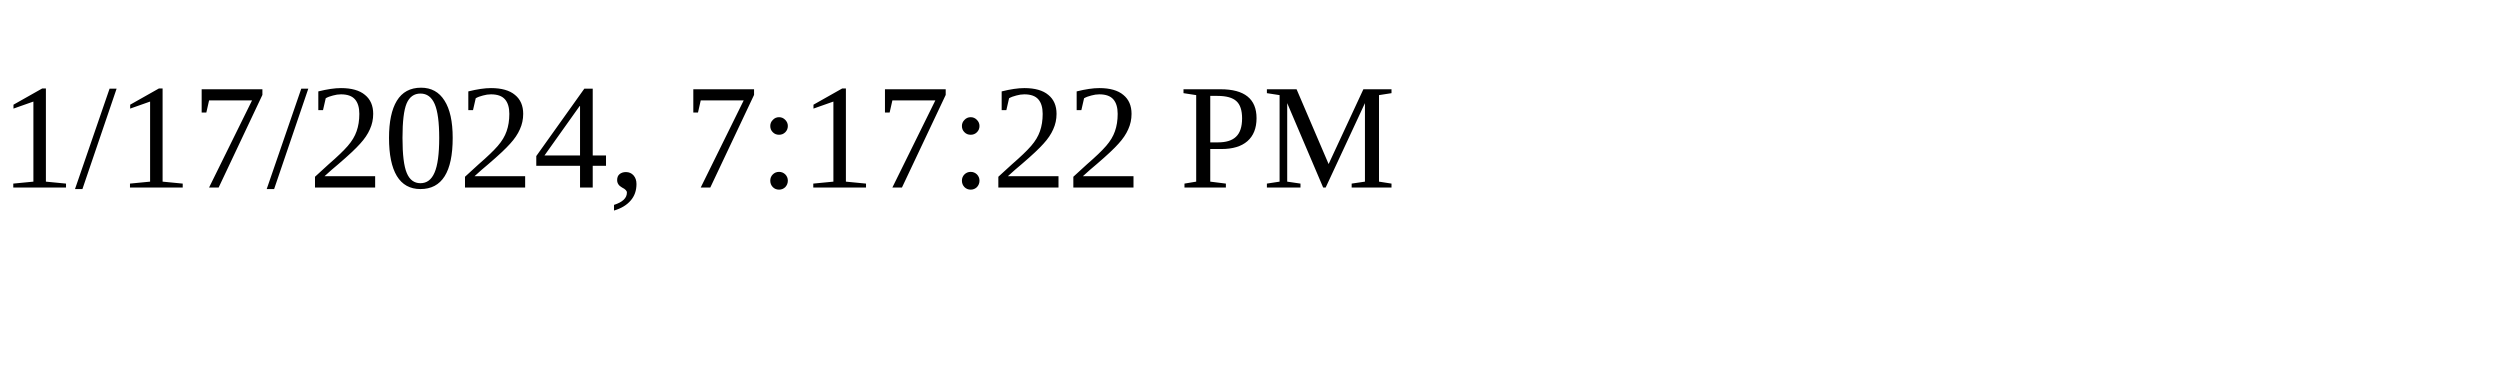
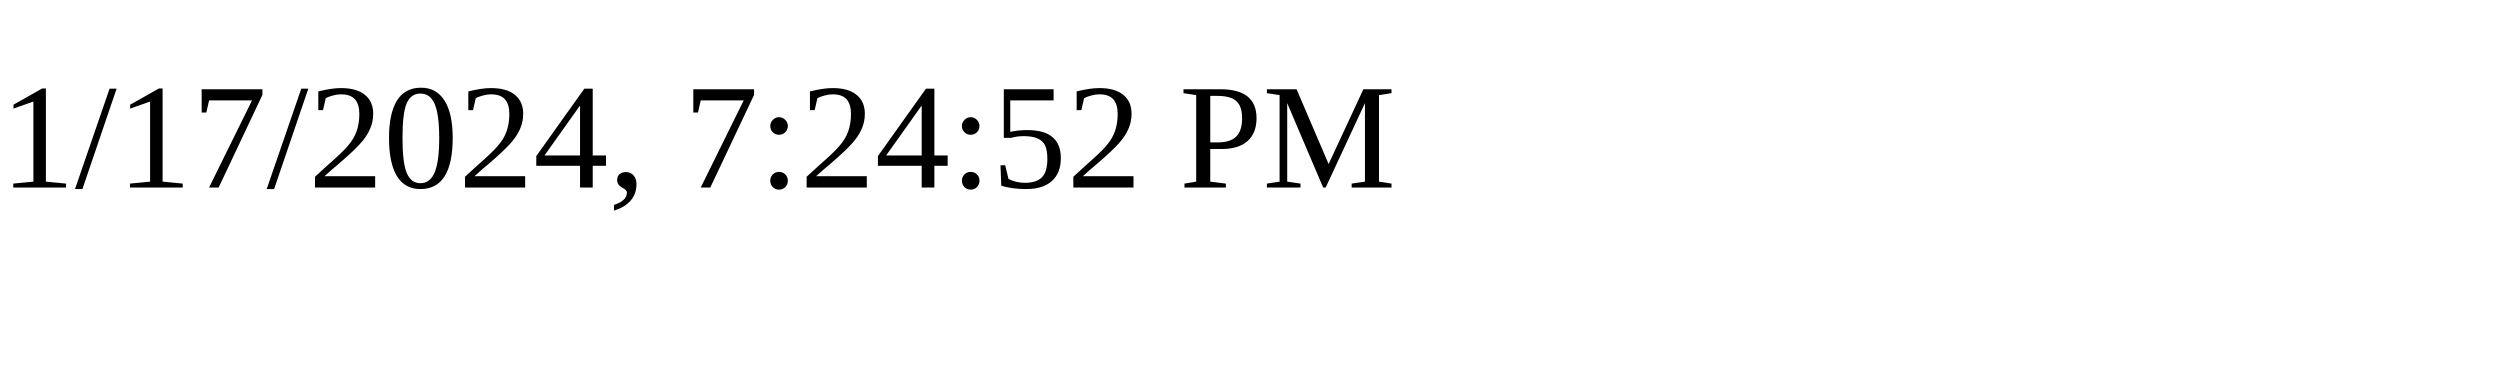
<svg xmlns="http://www.w3.org/2000/svg" height="30" width="200">
-   <text x="0" y="15">1/17/2024, 7:17:22 PM</text>
+   <text x="0" y="15">1/17/2024, 7:24:52 PM</text>
</svg>
